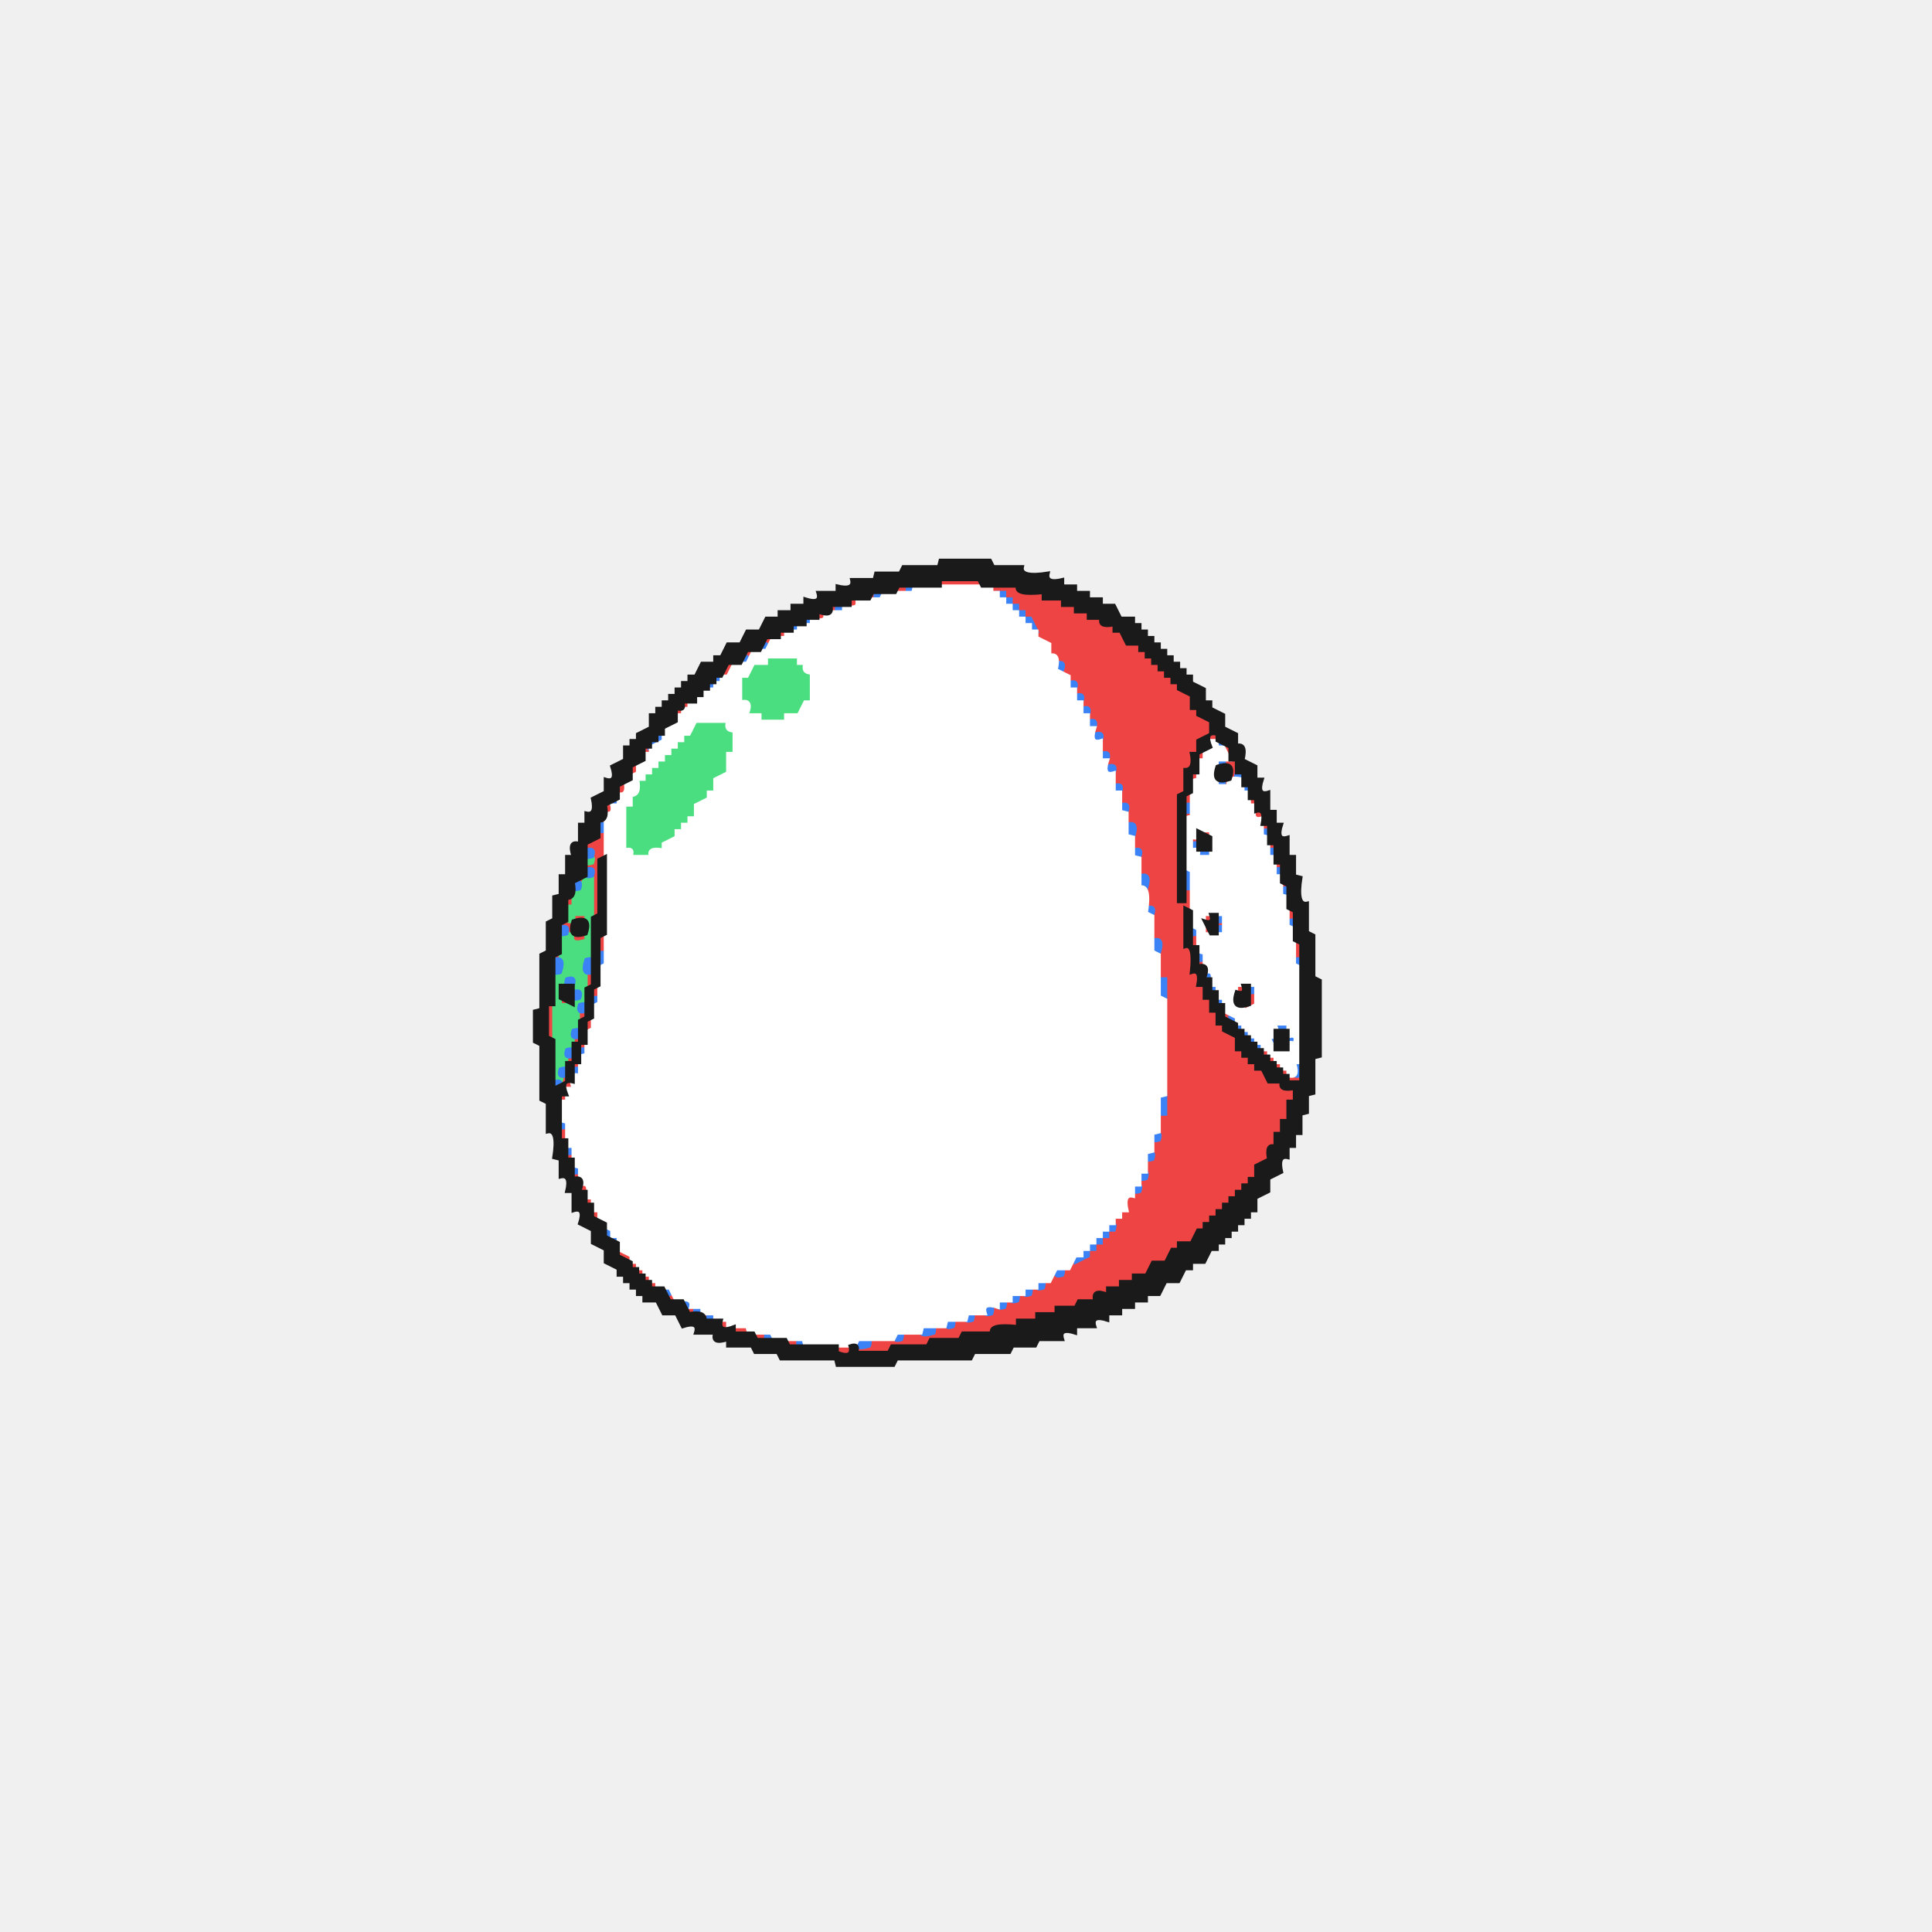
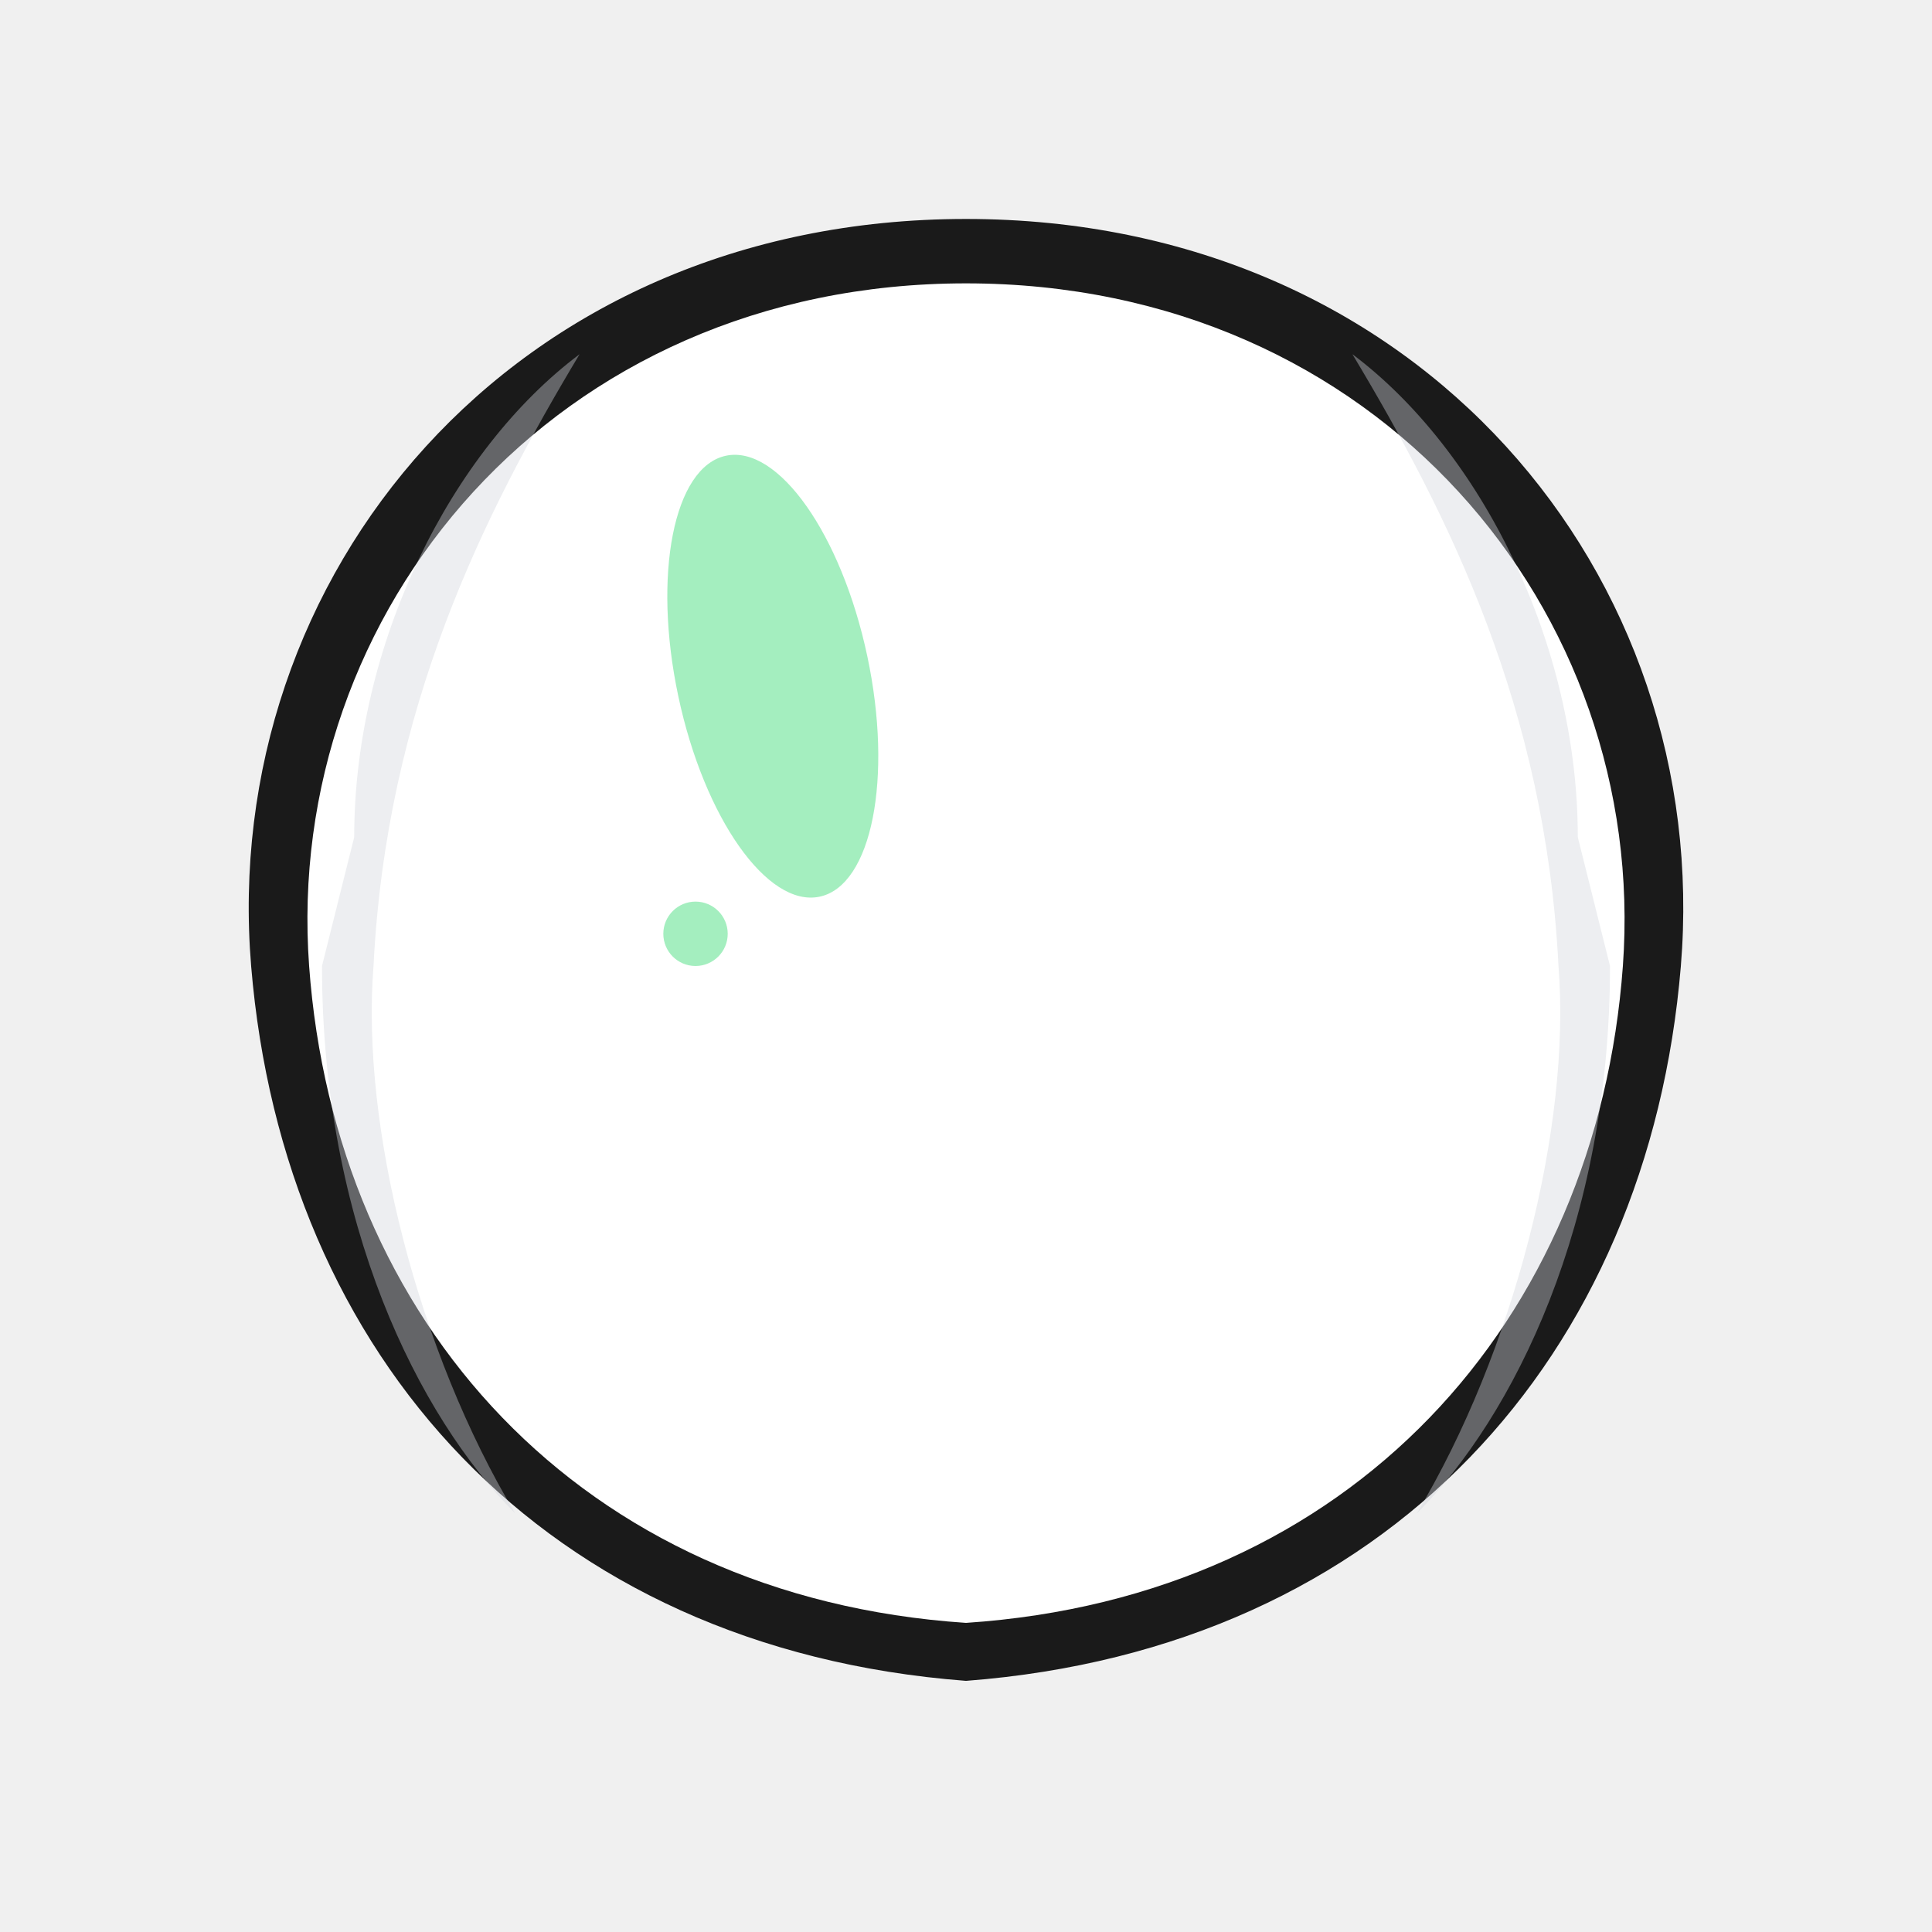
- <svg xmlns="http://www.w3.org/2000/svg" width="300" height="300" viewBox="0 0 600 600" version="1.1" desc="Created with imagetracer.js version 1.2.6">
-   <path fill="#ef4444" stroke="#ef4444" stroke-width="1" opacity="1" d="M 292 180 L 303.5 180 L 304 182 L 292.5 182 L 292 180 Z " />
-   <path fill="#ef4444" stroke="#ef4444" stroke-width="1" opacity="1" d="M 278 182 Q 283.2 180.3 282 184 Q 276.8 185.7 278 182 Z " />
-   <path fill="#ef4444" stroke="#ef4444" stroke-width="1" opacity="1" d="M 308 182 L 315.5 182 L 316.5 184 L 324 184 L 324 186 L 330 186 L 330 188 L 334 188 L 334 190 L 338 190 L 338 192 L 341.5 192 Q 340.7 195.3 346 194 L 346 196 L 348 196 L 350 200 L 354 200 L 354 202 L 356 202 L 356 204 L 358 204 L 358 206 L 360 206 L 360 208 L 362 208 L 362 210 L 364 210 L 364 212 L 366 212 L 366 214 L 370 216 L 370 220 L 372 220 L 372 222 L 376 224 L 376 228 Q 379 227 378 230 L 374 228 Q 375 231 372 230 L 372 234 Q 375 233 374 236 L 370 234 Q 371.3 239.3 368 238.5 L 368 246 Q 371.7 244.8 370 250 L 368 250 Q 369.7 244.8 366 246 L 366 279.5 L 368 280 Q 366.3 274.8 370 276 L 370 282 L 368 282.5 L 368 294 L 370 294 Q 368.3 288.8 372 290 Q 373.2 295.3 370 294.5 L 370 302 L 372 302 L 372 306 L 374 306 L 374 310 L 376 310 L 376 313.5 Q 379.3 312.7 378 318 L 380 318 L 380 320 L 384 322 L 384 326 L 386 326 L 386 328 L 388 328 L 388 330 L 390 330 L 390 332 L 392 332 L 394 336 L 397.5 336 Q 396.7 339.2 402 338 L 402 342 L 400 342 L 400 348 L 398 348 L 398 352 L 396 352 L 396 355.5 Q 392.8 354.7 394 360 L 390 362 L 390 366 L 388 366 L 388 368 L 386 368 L 386 370 L 384 370 L 384 372 L 382 372 L 382 374 L 380 374 L 380 376 L 378 376 L 378 378 L 376 378 L 376 380 L 374 380 L 374 382 L 372 382 L 370 386 L 366 386 L 366 388 L 364 388 L 362 392 L 358 392 L 356 396 L 352 396 L 352 398 L 348 398 L 348 400 L 344 400 L 344 402 Q 338.8 400.3 340 404 L 334.5 404 L 334 406 L 328 406 L 328 408 L 322 408 L 322 410 L 316 410 L 315.5 412 Q 306.7 410.6 307.5 414 L 298.5 414 L 297.5 416 L 288.5 416 L 287.5 418 L 276.5 418 L 275.5 420 L 266 420 L 266 418 Q 271.3 419.2 270.5 416 L 279.5 416 L 280.5 414 L 289.5 414 L 290 412 L 296 412 L 296 410 L 302 410 L 302 408 L 308 408 L 308 406 L 312 406 L 312 404 L 316 404 L 316 402 L 319.5 402 Q 318.7 398.8 324 400 L 326 396 L 330 396 L 332 392 L 336 392 L 336 390 L 338 390 L 338 388 L 340 388 L 340 386 L 342 386 L 342 384 L 346 382 L 346 378 L 350 376 L 350 372 L 354 370 Q 352.3 364.8 356 366 L 356 360 L 358 360 L 358 354 L 360 353.5 L 360 346.5 L 362 345.5 L 362 304 L 360 303.5 L 360 292.5 L 358 291.5 L 358 282.5 L 356 281.5 L 356 272.5 L 354 271.5 L 354 264.5 Q 350.6 265.3 352 256.5 L 350 256 L 350 250 L 348 250 L 348 244 L 346 244 L 346 238 L 344 238 Q 345.7 232.8 342 234 L 342 228 L 340 228 L 340 224 L 338 224 L 338 220 L 336 220 L 336 216.5 Q 332.7 217.3 334 212 L 330 210 L 330 206 L 326 204 L 326 200 L 322 198 L 322 194 L 320 194 L 320 192 L 318 192 L 318 190 L 316 190 L 316 188 L 314 188 L 312 184 L 308 184 L 308 182 Z " />
-   <path fill="#ef4444" stroke="#ef4444" stroke-width="1" opacity="1" d="M 270 184 Q 273 183 272 186 Q 269 187 270 184 Z " />
-   <path fill="#ef4444" stroke="#ef4444" stroke-width="1" opacity="1" d="M 264 186 Q 267 185 266 188 Q 263 189 264 186 Z " />
-   <path fill="#ef4444" stroke="#ef4444" stroke-width="1" opacity="1" d="M 258 188 Q 261 187 260 190 Q 257 191 258 188 Z " />
-   <path fill="#ef4444" stroke="#ef4444" stroke-width="1" opacity="1" d="M 254 190 Q 257 189 256 192 Q 253 193 254 190 Z " />
-   <path fill="#ef4444" stroke="#ef4444" stroke-width="1" opacity="1" d="M 242 196 Q 245 195 244 198 Q 241 199 242 196 Z " />
-   <path fill="#ef4444" stroke="#ef4444" stroke-width="1" opacity="1" d="M 238 198 Q 241 197 240 200 Q 237 201 238 198 Z " />
-   <path fill="#ef4444" stroke="#ef4444" stroke-width="1" opacity="1" d="M 232 202 Q 235 201 234 204 Q 231 205 232 202 Z " />
-   <path fill="#ef4444" stroke="#ef4444" stroke-width="1" opacity="1" d="M 226 206 Q 229 205 228 208 L 224 210 L 226 206 Z " />
-   <path fill="#ef4444" stroke="#ef4444" stroke-width="1" opacity="1" d="M 212 218 Q 215 217 214 220 L 210 222 L 212 218 Z " />
-   <path fill="#ef4444" stroke="#ef4444" stroke-width="1" opacity="1" d="M 200 232 Q 203 231 202 234 Q 199 235 200 232 Z " />
-   <path fill="#ef4444" stroke="#ef4444" stroke-width="1" opacity="1" d="M 380 232 Q 383 231 382 234 Q 379 235 380 232 Z " />
-   <path fill="#ef4444" stroke="#ef4444" stroke-width="1" opacity="1" d="M 380 236 L 384 236 L 384 242 L 380 244 Q 379 241 382 242 L 382 238 Q 379 239 380 236 Z " />
-   <path fill="#ef4444" stroke="#ef4444" stroke-width="1" opacity="1" d="M 196 238 Q 199 237 198 240 Q 195 241 196 238 Z " />
-   <path fill="#ef4444" stroke="#ef4444" stroke-width="1" opacity="1" d="M 370 240 Q 373 239 372 242 Q 369 243 370 240 Z " />
-   <path fill="#ef4444" stroke="#ef4444" stroke-width="1" opacity="1" d="M 192 244 Q 195 243 194 246 Q 191 247 192 244 Z " />
-   <path fill="#ef4444" stroke="#ef4444" stroke-width="1" opacity="1" d="M 388 248 Q 391 247 390 250 Q 387 251 388 248 Z " />
-   <path fill="#ef4444" stroke="#ef4444" stroke-width="1" opacity="1" d="M 188 250 Q 191 249 190 252 Q 187 253 188 250 Z " />
-   <path fill="#ef4444" stroke="#ef4444" stroke-width="1" opacity="1" d="M 368 252 Q 371 251 370 254 Q 367 255 368 252 Z " />
-   <path fill="#ef4444" stroke="#ef4444" stroke-width="1" opacity="1" d="M 390 252 Q 393 251 392 254 Q 389 255 390 252 Z " />
-   <path fill="#ef4444" stroke="#ef4444" stroke-width="1" opacity="1" d="M 186 254 Q 189 253 188 256 Q 185 257 186 254 Z " />
-   <path fill="#ef4444" stroke="#ef4444" stroke-width="1" opacity="1" d="M 392 256 Q 395 255 394 258 Q 391 259 392 256 Z " />
-   <path fill="#ef4444" stroke="#ef4444" stroke-width="1" opacity="1" d="M 186 258 L 188 258.5 L 188 266 L 186 266.5 L 186 283.5 L 184 284 L 184 270.5 Q 181.3 271.1 182 268 Q 185.7 269.2 184 264 Q 181 265 182 262 L 184 262 L 186 258 Z " />
-   <path fill="#ef4444" stroke="#ef4444" stroke-width="1" opacity="1" d="M 374 258 Q 377 257 376 260 Q 373 261 374 258 Z " />
-   <path fill="#ef4444" stroke="#ef4444" stroke-width="1" opacity="1" d="M 370 260 Q 373 259 372 262 Q 369 263 370 260 Z " />
-   <path fill="#ef4444" stroke="#ef4444" stroke-width="1" opacity="1" d="M 394 262 Q 397 261 396 264 Q 393 265 394 262 Z " />
-   <path fill="#ef4444" stroke="#ef4444" stroke-width="1" opacity="1" d="M 396 268 Q 399 267 398 270 Q 395 271 396 268 Z " />
-   <path fill="#ef4444" stroke="#ef4444" stroke-width="1" opacity="1" d="M 180 272 Q 183 271 182 274 Q 179 275 180 272 Z " />
-   <path fill="#ef4444" stroke="#ef4444" stroke-width="1" opacity="1" d="M 398 274 Q 401 273 400 276 Q 397 277 398 274 Z " />
-   <path fill="#ef4444" stroke="#ef4444" stroke-width="1" opacity="1" d="M 176 278 Q 179.7 276.8 178 282 Q 174.3 283.2 176 278 Z " />
-   <path fill="#ef4444" stroke="#ef4444" stroke-width="1" opacity="1" d="M 400 282 Q 403.7 280.8 402 286 Q 398.3 287.2 400 282 Z " />
-   <path fill="#ef4444" stroke="#ef4444" stroke-width="1" opacity="1" d="M 178 284 Q 183.2 282.3 182 286 Q 176 284 178 290 Q 183.2 288.3 182 292 L 178 292 L 178 290 L 176 290 L 174 286 Q 179.2 287.7 178 284 Z " />
-   <path fill="#ef4444" stroke="#ef4444" stroke-width="1" opacity="1" d="M 374 284 Q 377 283 376 286 Q 373 287 374 284 Z " />
-   <path fill="#ef4444" stroke="#ef4444" stroke-width="1" opacity="1" d="M 378 286 Q 381 285 380 288 Q 377 289 378 286 Z " />
-   <path fill="#ef4444" stroke="#ef4444" stroke-width="1" opacity="1" d="M 374 288 Q 377 287 376 290 Q 373 291 374 288 Z " />
-   <path fill="#ef4444" stroke="#ef4444" stroke-width="1" opacity="1" d="M 186 290 L 188 290 L 188 296 L 186 296 L 186 290 Z " />
-   <path fill="#ef4444" stroke="#ef4444" stroke-width="1" opacity="1" d="M 402 292 L 404 292 L 404 298 L 402 298 L 402 292 Z " />
-   <path fill="#ef4444" stroke="#ef4444" stroke-width="1" opacity="1" d="M 172 296 Q 175 295 174 298 Q 171 299 172 296 Z " />
-   <path fill="#ef4444" stroke="#ef4444" stroke-width="1" opacity="1" d="M 372 298 Q 375 297 374 300 Q 371 301 372 298 Z " />
-   <path fill="#ef4444" stroke="#ef4444" stroke-width="1" opacity="1" d="M 182 302 L 184 302 L 184 305.5 Q 187.3 304.7 186 310 L 184 310 L 184 306.5 Q 180.8 307.3 182 302 Z " />
-   <path fill="#ef4444" stroke="#ef4444" stroke-width="1" opacity="1" d="M 384 306 Q 387 305 386 308 Q 383 309 384 306 Z " />
-   <path fill="#ef4444" stroke="#ef4444" stroke-width="1" opacity="1" d="M 388 308 Q 391.7 306.8 390 312 L 386 314 Q 385 311 388 312 L 388 308 Z " />
-   <path fill="#ef4444" stroke="#ef4444" stroke-width="1" opacity="1" d="M 174 310 Q 177 309 176 312 Q 173 313 174 310 Z " />
-   <path fill="#ef4444" stroke="#ef4444" stroke-width="1" opacity="1" d="M 170 312 L 172 312.5 L 172 322 L 170 321.5 L 170 312 Z " />
-   <path fill="#ef4444" stroke="#ef4444" stroke-width="1" opacity="1" d="M 180 314 L 184 316 L 184 320 L 182 320 L 182 316 Q 179 317 180 314 Z " />
-   <path fill="#ef4444" stroke="#ef4444" stroke-width="1" opacity="1" d="M 380 314 Q 383 313 382 316 Q 379 317 380 314 Z " />
-   <path fill="#ef4444" stroke="#ef4444" stroke-width="1" opacity="1" d="M 178 322 L 180 322 L 182 326 L 180 326 L 178 322 Z " />
-   <path fill="#ef4444" stroke="#ef4444" stroke-width="1" opacity="1" d="M 392 326 L 394 326 L 394 328 L 396 328 L 396 330 L 398 330 L 400 334 L 404 334 L 404 336 L 400 336 L 400 334 L 398 334 L 398 332 L 396 332 L 396 330 L 394 330 L 392 326 Z " />
-   <path fill="#ef4444" stroke="#ef4444" stroke-width="1" opacity="1" d="M 176 328 L 178 328 L 180 332 L 178 332 L 176 328 Z " />
-   <path fill="#ef4444" stroke="#ef4444" stroke-width="1" opacity="1" d="M 174 334 L 176 334 L 178 338 L 176 338 L 174 334 Z " />
-   <path fill="#ef4444" stroke="#ef4444" stroke-width="1" opacity="1" d="M 174 340 Q 177 339 176 342 Q 173 343 174 340 Z " />
-   <path fill="#ef4444" stroke="#ef4444" stroke-width="1" opacity="1" d="M 174 350 Q 177.7 348.8 176 354 Q 172.3 355.2 174 350 Z " />
-   <path fill="#ef4444" stroke="#ef4444" stroke-width="1" opacity="1" d="M 176 358 Q 179 357 178 360 Q 175 361 176 358 Z " />
-   <path fill="#ef4444" stroke="#ef4444" stroke-width="1" opacity="1" d="M 178 364 Q 181 363 180 366 Q 177 367 178 364 Z " />
-   <path fill="#ef4444" stroke="#ef4444" stroke-width="1" opacity="1" d="M 180 368 Q 183 367 182 370 Q 179 371 180 368 Z " />
-   <path fill="#ef4444" stroke="#ef4444" stroke-width="1" opacity="1" d="M 182 372 Q 185 371 184 374 Q 181 375 182 372 Z " />
-   <path fill="#ef4444" stroke="#ef4444" stroke-width="1" opacity="1" d="M 184 376 Q 187 375 186 378 Q 183 379 184 376 Z " />
-   <path fill="#ef4444" stroke="#ef4444" stroke-width="1" opacity="1" d="M 192 388 L 194 388 L 194 390 L 196 390 L 196 392 L 198 392 L 198 394 L 200 394 L 200 396 L 202 396 L 204 400 L 202 400 L 202 398 L 200 398 L 200 396 L 198 396 L 198 394 L 196 394 L 196 392 L 194 392 L 192 388 Z " />
-   <path fill="#ef4444" stroke="#ef4444" stroke-width="1" opacity="1" d="M 208 402 Q 211 401 210 404 Q 207 405 208 402 Z " />
-   <path fill="#ef4444" stroke="#ef4444" stroke-width="1" opacity="1" d="M 214 406 Q 217 405 216 408 Q 213 409 214 406 Z " />
-   <path fill="#ef4444" stroke="#ef4444" stroke-width="1" opacity="1" d="M 218 408 Q 221 407 220 410 Q 217 411 218 408 Z " />
-   <path fill="#ef4444" stroke="#ef4444" stroke-width="1" opacity="1" d="M 224 410 Q 227 409 226 412 Q 223 413 224 410 Z " />
-   <path fill="#ef4444" stroke="#ef4444" stroke-width="1" opacity="1" d="M 228 412 Q 233.2 410.3 232 414 Q 226.8 415.7 228 412 Z " />
-   <path fill="#ef4444" stroke="#ef4444" stroke-width="1" opacity="1" d="M 234 414 Q 239.2 412.3 238 416 Q 232.8 417.7 234 414 Z " />
-   <path fill="#ef4444" stroke="#ef4444" stroke-width="1" opacity="1" d="M 244 416 Q 249.2 414.3 248 418 Q 242.8 419.7 244 416 Z " />
-   <path fill="#ef4444" stroke="#ef4444" stroke-width="1" opacity="1" d="M 260 418 Q 265.2 416.3 264 420 Q 258.8 421.7 260 418 Z " />
-   <path fill="#4ade80" stroke="#4ade80" stroke-width="1" opacity="1" d="M 238 204 L 248 204 L 248 206 L 250 206 Q 249.3 209.1 252 208.5 L 252 218 L 250 218 L 248 222 L 244 222 L 244 224 L 236 224 L 236 222 L 232 222 Q 233.7 216.8 230 218 L 230 210 L 232 210 L 234 206 L 238 206 L 238 204 Z " />
-   <path fill="#4ade80" stroke="#4ade80" stroke-width="1" opacity="1" d="M 216 224 L 226 224 Q 225.3 227.1 228 226.5 L 228 234 L 226 234 L 226 240 L 222 242 L 222 246 L 220 246 L 220 248 L 216 250 L 216 254 L 214 254 L 214 256 L 212 256 L 212 258 L 210 258 L 210 260 L 206 262 L 206 264 Q 200.7 262.8 201.5 266 L 196 266 Q 196.8 262.9 194 263.5 L 194 250 L 196 250 L 196 246.5 Q 199.3 247.3 198 242 L 200 242 L 200 240 L 202 240 L 202 238 L 204 238 L 204 236 L 206 236 L 206 234 L 208 234 L 208 232 L 210 232 L 210 230 L 212 230 L 212 228 L 214 228 L 216 224 Z " />
-   <path fill="#4ade80" stroke="#4ade80" stroke-width="1" opacity="1" d="M 182 266 Q 185 265 184 268 Q 181 269 182 266 Z " />
-   <path fill="#4ade80" stroke="#4ade80" stroke-width="1" opacity="1" d="M 182 272 L 184 272.5 L 184 298 L 182 298.5 L 182 311.5 Q 178.6 310.7 180 319.5 L 178 320 L 178 326 L 176 326 L 176 332 L 174 332 Q 175.7 337.2 172 336 L 172 302.5 L 174 301.5 L 174 290 L 178 290 Q 176.8 293.7 182 292 L 182 284 L 178 284 Q 179 287 176 286 Q 174.8 280.7 178 281.5 L 178 276 L 180 276 L 182 272 Z M 176 304 Q 177 307 174 307 L 174 312 L 178 312 Q 177 309 180 310 Q 181 307 178 308 L 178 304 L 176 304 Z " />
-   <path fill="#3b82f6" stroke="#3b82f6" stroke-width="1" opacity="1" d="M 282 182 Q 285 181 284 184 Q 281 185 282 182 Z " />
-   <path fill="#3b82f6" stroke="#3b82f6" stroke-width="1" opacity="1" d="M 272 184 Q 275 183 274 186 Q 271 187 272 184 Z " />
-   <path fill="#3b82f6" stroke="#3b82f6" stroke-width="1" opacity="1" d="M 310 184 L 312 184 L 312 186 L 314 186 L 314 188 L 316 188 L 316 190 L 318 190 L 318 192 L 320 192 L 322 196 L 320 196 L 320 194 L 318 194 L 318 192 L 316 192 L 316 190 L 314 190 L 314 188 L 312 188 L 310 184 Z " />
-   <path fill="#3b82f6" stroke="#3b82f6" stroke-width="1" opacity="1" d="M 260 188 Q 263 187 262 190 Q 259 191 260 188 Z " />
-   <path fill="#3b82f6" stroke="#3b82f6" stroke-width="1" opacity="1" d="M 250 192 Q 253 191 252 194 Q 249 195 250 192 Z " />
-   <path fill="#3b82f6" stroke="#3b82f6" stroke-width="1" opacity="1" d="M 246 194 Q 249 193 248 196 Q 245 197 246 194 Z " />
-   <path fill="#3b82f6" stroke="#3b82f6" stroke-width="1" opacity="1" d="M 236 200 Q 239 199 238 202 Q 235 203 236 200 Z " />
-   <path fill="#3b82f6" stroke="#3b82f6" stroke-width="1" opacity="1" d="M 230 204 Q 233 203 232 206 Q 229 207 230 204 Z " />
-   <path fill="#3b82f6" stroke="#3b82f6" stroke-width="1" opacity="1" d="M 328 206 Q 331 205 330 208 Q 327 209 328 206 Z " />
-   <path fill="#3b82f6" stroke="#3b82f6" stroke-width="1" opacity="1" d="M 222 210 Q 225 209 224 212 L 220 214 L 222 210 Z " />
-   <path fill="#3b82f6" stroke="#3b82f6" stroke-width="1" opacity="1" d="M 332 212 Q 335 211 334 214 Q 331 215 332 212 Z " />
-   <path fill="#3b82f6" stroke="#3b82f6" stroke-width="1" opacity="1" d="M 334 216 Q 337 215 336 218 Q 333 219 334 216 Z " />
-   <path fill="#3b82f6" stroke="#3b82f6" stroke-width="1" opacity="1" d="M 336 220 Q 339 219 338 222 Q 335 223 336 220 Z " />
-   <path fill="#3b82f6" stroke="#3b82f6" stroke-width="1" opacity="1" d="M 338 224 Q 341 223 340 226 Q 337 227 338 224 Z " />
-   <path fill="#3b82f6" stroke="#3b82f6" stroke-width="1" opacity="1" d="M 204 228 Q 207 227 206 230 L 202 232 L 204 228 Z " />
-   <path fill="#3b82f6" stroke="#3b82f6" stroke-width="1" opacity="1" d="M 340 228 Q 343 227 342 230 Q 339 231 340 228 Z " />
-   <path fill="#3b82f6" stroke="#3b82f6" stroke-width="1" opacity="1" d="M 378 230 Q 381 229 380 232 Q 377 233 378 230 Z " />
-   <path fill="#3b82f6" stroke="#3b82f6" stroke-width="1" opacity="1" d="M 342 234 Q 345 233 344 236 Q 341 237 342 234 Z " />
-   <path fill="#3b82f6" stroke="#3b82f6" stroke-width="1" opacity="1" d="M 378 236 Q 381 235 380 238 Q 377 239 378 236 Z " />
-   <path fill="#3b82f6" stroke="#3b82f6" stroke-width="1" opacity="1" d="M 344 238 Q 347 237 346 240 Q 343 241 344 238 Z " />
-   <path fill="#3b82f6" stroke="#3b82f6" stroke-width="1" opacity="1" d="M 384 240 Q 387 239 386 242 Q 383 243 384 240 Z " />
-   <path fill="#3b82f6" stroke="#3b82f6" stroke-width="1" opacity="1" d="M 378 242 Q 381 241 380 244 Q 377 245 378 242 Z " />
-   <path fill="#3b82f6" stroke="#3b82f6" stroke-width="1" opacity="1" d="M 346 244 Q 349 243 348 246 Q 345 247 346 244 Z " />
-   <path fill="#3b82f6" stroke="#3b82f6" stroke-width="1" opacity="1" d="M 386 244 Q 389 243 388 246 Q 385 247 386 244 Z " />
-   <path fill="#3b82f6" stroke="#3b82f6" stroke-width="1" opacity="1" d="M 190 248 Q 193 247 192 250 Q 189 251 190 248 Z " />
-   <path fill="#3b82f6" stroke="#3b82f6" stroke-width="1" opacity="1" d="M 348 250 Q 351 249 350 252 Q 347 253 348 250 Z " />
-   <path fill="#3b82f6" stroke="#3b82f6" stroke-width="1" opacity="1" d="M 368 250 Q 371 249 370 252 Q 367 253 368 250 Z " />
-   <path fill="#3b82f6" stroke="#3b82f6" stroke-width="1" opacity="1" d="M 186 256 Q 189 255 188 258 Q 185 259 186 256 Z " />
-   <path fill="#3b82f6" stroke="#3b82f6" stroke-width="1" opacity="1" d="M 350 256 Q 353.7 254.8 352 260 Q 348.3 261.2 350 256 Z " />
-   <path fill="#3b82f6" stroke="#3b82f6" stroke-width="1" opacity="1" d="M 392 258 Q 395 257 394 260 Q 391 261 392 258 Z " />
-   <path fill="#3b82f6" stroke="#3b82f6" stroke-width="1" opacity="1" d="M 370 262 Q 373 261 372 264 L 376 264 L 376 266 L 372 266 L 370 262 Z " />
-   <path fill="#3b82f6" stroke="#3b82f6" stroke-width="1" opacity="1" d="M 182 264 Q 185 263 184 266 Q 181 267 182 264 Z " />
-   <path fill="#3b82f6" stroke="#3b82f6" stroke-width="1" opacity="1" d="M 352 264 Q 355 263 354 266 Q 351 267 352 264 Z " />
-   <path fill="#3b82f6" stroke="#3b82f6" stroke-width="1" opacity="1" d="M 394 264 Q 397 263 396 266 Q 393 267 394 264 Z " />
-   <path fill="#3b82f6" stroke="#3b82f6" stroke-width="1" opacity="1" d="M 182 270 Q 185 269 184 272 Q 181 273 182 270 Z " />
-   <path fill="#3b82f6" stroke="#3b82f6" stroke-width="1" opacity="1" d="M 368 270 L 370 270 L 370 276 L 368 276 L 368 270 Z " />
-   <path fill="#3b82f6" stroke="#3b82f6" stroke-width="1" opacity="1" d="M 396 270 Q 399 269 398 272 Q 395 273 396 270 Z " />
-   <path fill="#3b82f6" stroke="#3b82f6" stroke-width="1" opacity="1" d="M 354 272 Q 357.7 270.8 356 276 Q 352.3 277.2 354 272 Z " />
-   <path fill="#3b82f6" stroke="#3b82f6" stroke-width="1" opacity="1" d="M 178 274 Q 181 273 180 276 Q 177 277 178 274 Z " />
-   <path fill="#3b82f6" stroke="#3b82f6" stroke-width="1" opacity="1" d="M 398 276 Q 401 275 400 278 Q 397 279 398 276 Z " />
-   <path fill="#3b82f6" stroke="#3b82f6" stroke-width="1" opacity="1" d="M 356 282 Q 359 281 358 284 Q 355 285 356 282 Z " />
-   <path fill="#3b82f6" stroke="#3b82f6" stroke-width="1" opacity="1" d="M 378 284 Q 381 283 380 286 Q 377 287 378 284 Z " />
-   <path fill="#3b82f6" stroke="#3b82f6" stroke-width="1" opacity="1" d="M 400 286 Q 403 285 402 288 Q 399 289 400 286 Z " />
-   <path fill="#3b82f6" stroke="#3b82f6" stroke-width="1" opacity="1" d="M 174 288 Q 177 287 176 290 Q 173 291 174 288 Z " />
-   <path fill="#3b82f6" stroke="#3b82f6" stroke-width="1" opacity="1" d="M 370 288 Q 373 287 372 290 Q 369 291 370 288 Z " />
-   <path fill="#3b82f6" stroke="#3b82f6" stroke-width="1" opacity="1" d="M 378 288 Q 381 287 380 290 Q 377 291 378 288 Z " />
-   <path fill="#3b82f6" stroke="#3b82f6" stroke-width="1" opacity="1" d="M 358 292 Q 361.7 290.8 360 296 Q 356.3 297.2 358 292 Z " />
-   <path fill="#3b82f6" stroke="#3b82f6" stroke-width="1" opacity="1" d="M 186 296 Q 189.7 294.8 188 300 Q 184.3 301.2 186 296 Z " />
-   <path fill="#3b82f6" stroke="#3b82f6" stroke-width="1" opacity="1" d="M 372 296 Q 375 295 374 298 Q 371 299 372 296 Z " />
-   <path fill="#3b82f6" stroke="#3b82f6" stroke-width="1" opacity="1" d="M 172 298 Q 175.7 296.8 174 302 Q 170.3 303.2 172 298 Z " />
-   <path fill="#3b82f6" stroke="#3b82f6" stroke-width="1" opacity="1" d="M 182 298 Q 185.7 296.8 184 302 Q 180.3 303.2 182 298 Z " />
-   <path fill="#3b82f6" stroke="#3b82f6" stroke-width="1" opacity="1" d="M 402 298 Q 405 297 404 300 Q 401 301 402 298 Z " />
-   <path fill="#3b82f6" stroke="#3b82f6" stroke-width="1" opacity="1" d="M 374 302 Q 377 301 376 304 Q 373 305 374 302 Z " />
-   <path fill="#3b82f6" stroke="#3b82f6" stroke-width="1" opacity="1" d="M 176 304 Q 179 303 178 306 Q 175 307 176 304 Z " />
-   <path fill="#3b82f6" stroke="#3b82f6" stroke-width="1" opacity="1" d="M 360 304 L 362 304 L 362 310 L 360 310 L 360 304 Z " />
-   <path fill="#3b82f6" stroke="#3b82f6" stroke-width="1" opacity="1" d="M 376 306 Q 379 305 378 308 Q 375 309 376 306 Z " />
-   <path fill="#3b82f6" stroke="#3b82f6" stroke-width="1" opacity="1" d="M 388 306 Q 391 305 390 308 Q 387 309 388 306 Z " />
-   <path fill="#3b82f6" stroke="#3b82f6" stroke-width="1" opacity="1" d="M 178 308 Q 181 307 180 310 Q 177 311 178 308 Z " />
-   <path fill="#3b82f6" stroke="#3b82f6" stroke-width="1" opacity="1" d="M 184 310 Q 187 309 186 312 Q 183 313 184 310 Z " />
-   <path fill="#3b82f6" stroke="#3b82f6" stroke-width="1" opacity="1" d="M 378 310 Q 381 309 380 312 Q 377 313 378 310 Z " />
-   <path fill="#3b82f6" stroke="#3b82f6" stroke-width="1" opacity="1" d="M 180 312 Q 183 311 182 314 Q 179 315 180 312 Z " />
-   <path fill="#3b82f6" stroke="#3b82f6" stroke-width="1" opacity="1" d="M 382 316 L 384 316 L 384 318 L 386 318 L 386 320 L 388 320 L 388 322 L 390 322 L 392 326 L 390 326 L 390 324 L 388 324 L 388 322 L 386 322 L 386 320 L 384 320 L 382 316 Z " />
-   <path fill="#3b82f6" stroke="#3b82f6" stroke-width="1" opacity="1" d="M 396 318 Q 401.2 316.3 400 320 Q 394.8 321.7 396 318 Z " />
-   <path fill="#3b82f6" stroke="#3b82f6" stroke-width="1" opacity="1" d="M 178 320 Q 181 319 180 322 Q 177 323 178 320 Z " />
-   <path fill="#3b82f6" stroke="#3b82f6" stroke-width="1" opacity="1" d="M 394 322 Q 397 321 396 324 Q 393 325 394 322 Z " />
-   <path fill="#3b82f6" stroke="#3b82f6" stroke-width="1" opacity="1" d="M 400 322 Q 403 321 402 324 Q 399 325 400 322 Z " />
-   <path fill="#3b82f6" stroke="#3b82f6" stroke-width="1" opacity="1" d="M 176 326 Q 179 325 178 328 Q 175 329 176 326 Z " />
-   <path fill="#3b82f6" stroke="#3b82f6" stroke-width="1" opacity="1" d="M 180 326 Q 183 325 182 328 Q 179 329 180 326 Z " />
-   <path fill="#3b82f6" stroke="#3b82f6" stroke-width="1" opacity="1" d="M 402 330 Q 405.7 328.8 404 334 Q 400.3 335.2 402 330 Z " />
-   <path fill="#3b82f6" stroke="#3b82f6" stroke-width="1" opacity="1" d="M 174 332 Q 177 331 176 334 Q 173 335 174 332 Z " />
-   <path fill="#3b82f6" stroke="#3b82f6" stroke-width="1" opacity="1" d="M 178 332 Q 181 331 180 334 Q 177 335 178 332 Z " />
-   <path fill="#3b82f6" stroke="#3b82f6" stroke-width="1" opacity="1" d="M 172 336 Q 175 335 174 338 Q 171 339 172 336 Z " />
-   <path fill="#3b82f6" stroke="#3b82f6" stroke-width="1" opacity="1" d="M 360 340 L 362 340 L 362 346 L 360 346 L 360 340 Z " />
-   <path fill="#3b82f6" stroke="#3b82f6" stroke-width="1" opacity="1" d="M 174 348 Q 177 347 176 350 Q 173 351 174 348 Z " />
-   <path fill="#3b82f6" stroke="#3b82f6" stroke-width="1" opacity="1" d="M 358 352 Q 361 351 360 354 Q 357 355 358 352 Z " />
-   <path fill="#3b82f6" stroke="#3b82f6" stroke-width="1" opacity="1" d="M 176 356 Q 179 355 178 358 Q 175 359 176 356 Z " />
-   <path fill="#3b82f6" stroke="#3b82f6" stroke-width="1" opacity="1" d="M 356 358 Q 359 357 358 360 Q 355 361 356 358 Z " />
-   <path fill="#3b82f6" stroke="#3b82f6" stroke-width="1" opacity="1" d="M 178 362 Q 181 361 180 364 Q 177 365 178 362 Z " />
-   <path fill="#3b82f6" stroke="#3b82f6" stroke-width="1" opacity="1" d="M 354 364 Q 357 363 356 366 Q 353 367 354 364 Z " />
-   <path fill="#3b82f6" stroke="#3b82f6" stroke-width="1" opacity="1" d="M 352 368 Q 355 367 354 370 Q 351 371 352 368 Z " />
-   <path fill="#3b82f6" stroke="#3b82f6" stroke-width="1" opacity="1" d="M 344 380 Q 347 379 346 382 L 344 382 L 344 384 L 342 384 L 342 386 L 340 386 L 340 388 L 338 388 L 338 390 L 334 392 L 334 390 L 336 390 L 336 388 L 338 388 L 338 386 L 340 386 L 340 384 L 342 384 L 344 380 Z " />
-   <path fill="#3b82f6" stroke="#3b82f6" stroke-width="1" opacity="1" d="M 188 382 L 190 382 L 192 386 L 190 386 L 188 382 Z " />
-   <path fill="#3b82f6" stroke="#3b82f6" stroke-width="1" opacity="1" d="M 328 394 Q 331 393 330 396 Q 327 397 328 394 Z " />
-   <path fill="#3b82f6" stroke="#3b82f6" stroke-width="1" opacity="1" d="M 322 398 Q 325 397 324 400 Q 321 401 322 398 Z " />
-   <path fill="#3b82f6" stroke="#3b82f6" stroke-width="1" opacity="1" d="M 206 400 Q 209 399 208 402 Q 205 403 206 400 Z " />
-   <path fill="#3b82f6" stroke="#3b82f6" stroke-width="1" opacity="1" d="M 318 400 Q 321 399 320 402 Q 317 403 318 400 Z " />
-   <path fill="#3b82f6" stroke="#3b82f6" stroke-width="1" opacity="1" d="M 314 402 Q 317 401 316 404 Q 313 405 314 402 Z " />
-   <path fill="#3b82f6" stroke="#3b82f6" stroke-width="1" opacity="1" d="M 212 404 Q 215 403 214 406 Q 211 407 212 404 Z " />
-   <path fill="#3b82f6" stroke="#3b82f6" stroke-width="1" opacity="1" d="M 310 404 Q 313 403 312 406 Q 309 407 310 404 Z " />
-   <path fill="#3b82f6" stroke="#3b82f6" stroke-width="1" opacity="1" d="M 216 406 Q 219 405 218 408 Q 215 409 216 406 Z " />
-   <path fill="#3b82f6" stroke="#3b82f6" stroke-width="1" opacity="1" d="M 306 406 Q 309 405 308 408 Q 305 409 306 406 Z " />
-   <path fill="#3b82f6" stroke="#3b82f6" stroke-width="1" opacity="1" d="M 220 408 Q 223 407 222 410 Q 219 411 220 408 Z " />
-   <path fill="#3b82f6" stroke="#3b82f6" stroke-width="1" opacity="1" d="M 300 408 Q 303 407 302 410 Q 299 411 300 408 Z " />
-   <path fill="#3b82f6" stroke="#3b82f6" stroke-width="1" opacity="1" d="M 294 410 Q 297 409 296 412 Q 293 413 294 410 Z " />
-   <path fill="#3b82f6" stroke="#3b82f6" stroke-width="1" opacity="1" d="M 286 412 Q 291.2 410.3 290 414 Q 284.8 415.7 286 412 Z " />
-   <path fill="#3b82f6" stroke="#3b82f6" stroke-width="1" opacity="1" d="M 238 414 Q 241 413 240 416 Q 237 417 238 414 Z " />
-   <path fill="#3b82f6" stroke="#3b82f6" stroke-width="1" opacity="1" d="M 278 414 Q 281 413 280 416 Q 277 417 278 414 Z " />
-   <path fill="#3b82f6" stroke="#3b82f6" stroke-width="1" opacity="1" d="M 248 416 Q 251 415 250 418 Q 247 419 248 416 Z " />
-   <path fill="#3b82f6" stroke="#3b82f6" stroke-width="1" opacity="1" d="M 266 416 Q 271.2 414.3 270 418 Q 264.8 419.7 266 416 Z " />
-   <path fill="#ffffff" stroke="#ffffff" stroke-width="1" opacity="1" d="M 284 182 L 308 182 L 308 184 L 310 184 L 310 186 L 312 186 L 312 188 L 314 188 L 314 190 L 316 190 L 316 192 L 318 192 L 318 194 L 320 194 L 320 196 L 322 196 L 322 198 L 326 200 L 326 203.5 Q 329.3 202.7 328 208 L 332 210 L 332 214 L 334 214 L 334 218 L 336 218 L 336 222 L 338 222 L 338 226 L 340 226 Q 338.3 231.2 342 230 L 342 236 L 344 236 Q 342.3 241.2 346 240 L 346 246 L 348 246 L 348 252 L 350 252.5 L 350 259.5 L 352 260 L 352 266 L 354 266.5 L 354 275.5 Q 357.4 274.7 356 283.5 L 358 284.5 L 358 295.5 L 360 296.5 L 360 309.5 L 362 310.5 L 362 340 L 360 340.5 L 360 351.5 L 358 352 L 358 357.5 L 356 358 L 356 364 L 354 364 L 354 368 L 352 368 L 352 371.5 Q 348.8 370.7 350 376 L 348 376 L 348 378 L 346 378 L 346 380 L 344 380 L 344 382 L 342 382 L 342 384 L 340 384 L 340 386 L 338 386 L 338 388 L 336 388 L 336 390 L 334 390 L 332 394 L 328 394 L 326 398 L 322 398 L 322 400 L 318 400 L 318 402 L 314 402 L 314 404 L 310 404 L 310 406 Q 304.8 404.3 306 408 L 300.5 408 L 300 410 L 294 410 L 293.5 412 L 286.5 412 L 286 414 L 278.5 414 L 277.5 416 L 266.5 416 L 265.5 418 L 250 418 L 249.5 416 L 240.5 416 L 239.5 414 L 232.5 414 L 232 412 L 226 412 L 226 410 L 222 410 L 222 408 L 218 408 L 218 406 L 214.5 406 Q 215.3 402.7 210 404 L 208 400 L 204 400 L 204 398 L 202 398 L 202 396 L 200 396 L 200 394 L 198 394 L 198 392 L 196 392 L 196 390 L 192 388 L 192 384 L 190 384 L 190 382 L 186 380 L 186 376 L 184 376 L 184 372 L 182 372 Q 183.7 366.8 180 368 L 180 362.5 L 178 362 L 178 356 L 176 356 L 176 348.5 L 174 348 L 174 342 L 176 342 L 176 338 L 178 338 Q 176.3 332.8 180 334 L 180 328 L 182 327.5 L 182 320.5 L 184 319.5 L 184 312.5 L 186 311.5 L 186 300.5 L 188 299.5 L 188 252.5 Q 190.7 253.1 190 250 L 192 250 L 192 246.5 Q 195.3 247.3 194 242 L 198 240 L 198 236 L 200 236 L 200 234 L 202 234 L 202 232 L 206 230 L 206 226 L 208 226 L 208 224 L 210 224 L 210 222 L 212 222 L 212 220 L 214 220 L 214 218 L 216 218 L 218 214 L 222 214 L 222 212 L 224 212 L 224 210 L 226 210 L 228 206 L 232 206 L 234 202 L 238 202 L 240 198 L 244 198 L 244 196 L 248 196 L 248 194 L 252 194 L 252 192 Q 257.2 193.7 256 190 L 262 190 L 262 188 Q 267.2 189.7 266 186 L 273.5 186 L 274.5 184 L 283.5 184 L 284 182 Z M 238 204 L 238 206 L 234 206 L 232 210 L 230 210 L 230 218 Q 234 217 232 222 L 236 222 L 236 224 L 244 224 L 244 222 L 248 222 L 250 218 L 252 218 L 252 209 Q 249 209 250 206 L 248 206 L 248 204 L 238 204 Z M 216 224 L 214 228 L 212 228 L 212 230 L 210 230 L 210 232 L 208 232 L 208 234 L 206 234 L 206 236 L 204 236 L 204 238 L 202 238 L 202 240 L 200 240 L 200 242 L 198 242 Q 199 247 196 247 L 196 250 L 194 250 L 194 264 Q 197 263 196 266 L 202 266 Q 201 263 206 264 L 206 262 L 210 260 L 210 258 L 212 258 L 212 256 L 214 256 L 214 254 L 216 254 L 216 250 L 220 248 L 220 246 L 222 246 L 222 242 L 226 240 L 226 234 L 228 234 L 228 227 Q 225 227 226 224 L 216 224 Z " />
-   <path fill="#ffffff" stroke="#ffffff" stroke-width="1" opacity="1" d="M 376 230 L 378 230 L 378 232 L 380 232 L 382 236 L 378 236 L 378 244 L 381.5 244 Q 380.7 240.8 386 242 L 386 246 L 388 246 L 388 250 L 390 250 Q 388.3 255.2 392 254 L 392 259.5 L 394 260 L 394 266 L 396 266 L 396 272 L 398 272 L 398 278 L 400 278.5 L 400 287.5 L 402 288.5 L 402 299.5 L 404 300.5 L 404 330 L 402 330 Q 403.7 335.2 400 334 L 400 332 L 398 332 L 398 330 L 396 330 L 396 328 L 394 328 L 394 326 L 392 326 L 392 324 L 390 324 L 390 322 L 388 322 L 388 320 L 386 320 L 386 318 L 384 318 L 384 316 L 380 314 L 380 310 L 378 310 L 378 306 L 376 306 Q 377.7 300.8 374 302 L 374 296 L 372 295.5 L 372 288.5 L 370 287.5 L 370 270.5 L 368 269.5 L 368 254 L 370 253.5 L 370 242.5 L 372 242 L 372 236 L 374 236 L 374 232 Q 377 233 376 230 Z M 372 258 Q 373 261 370 260 L 370 264 Q 373 263 372 266 L 376 266 L 376 258 L 372 258 Z M 374 284 L 374 290 L 380 290 L 380 284 L 374 284 Z M 384 306 L 384 312 Q 387 311 386 314 L 390 312 L 390 306 L 384 306 Z M 396 318 Q 398 323 394 322 L 396 326 L 400 326 Q 399 323 402 324 Q 403 321 400 322 L 400 318 L 396 318 Z " />
-   <path fill="#1a1a1a" stroke="#1a1a1a" stroke-width="1" opacity="1" d="M 292 174 L 307.5 174 L 308.5 176 L 317.5 176 Q 316.7 179.4 325.5 178 Q 324.7 181.3 330 180 L 330 182 L 334 182 L 334 184 L 338 184 L 338 186 L 342 186 L 342 188 L 346 188 L 348 192 L 352 192 L 352 194 L 354 194 L 354 196 L 356 196 L 356 198 L 358 198 L 358 200 L 360 200 L 360 202 L 362 202 L 362 204 L 364 204 L 364 206 L 366 206 L 366 208 L 368 208 L 368 210 L 370 210 L 370 212 L 374 214 L 374 218 L 376 218 L 376 220 L 380 222 L 380 226 L 384 228 L 384 231.5 Q 387.3 230.7 386 236 L 390 238 L 390 242 L 392 242 Q 390.3 247.2 394 246 L 394 252 L 396 252 L 396 256 L 398 256 Q 396.3 261.2 400 260 L 400 266 L 402 266 L 402 272 L 404 272.5 Q 402.6 281.3 406 280.5 L 406 289.5 L 408 290.5 L 408 303.5 L 410 304.5 L 410 328 L 408 328.5 L 408 339.5 L 406 340 L 406 345.5 L 404 346 L 404 352 L 402 352 L 402 356 L 400 356 L 400 359.5 Q 396.8 358.7 398 364 L 394 366 L 394 370 L 390 372 L 390 376 L 388 376 L 388 378 L 386 378 L 386 380 L 384 380 L 384 382 L 382 382 L 382 384 L 380 384 L 380 386 L 378 386 L 378 388 L 376 388 L 374 392 L 370 392 L 370 394 L 368 394 L 366 398 L 362 398 L 360 402 L 356 402 L 356 404 L 352 404 L 352 406 L 348 406 L 348 408 L 344 408 L 344 410 Q 338.8 408.3 340 412 L 334 412 L 334 414 Q 328.8 412.3 330 416 L 322.5 416 L 321.5 418 L 314.5 418 L 313.5 420 L 302.5 420 L 301.5 422 L 278.5 422 L 277.5 424 L 260 424 L 259.5 422 L 242.5 422 L 241.5 420 L 234.5 420 L 233.5 418 L 226 418 L 226 416 Q 220.8 417.7 222 414 L 216 414 Q 217.2 410.3 212 412 L 210 408 L 206 408 L 204 404 L 200 404 L 200 402 L 198 402 L 198 400 L 196 400 L 196 398 L 194 398 L 194 396 L 192 396 L 192 394 L 188 392 L 188 388 L 184 386 L 184 382 L 180 380 Q 181.7 374.8 178 376 L 178 370 L 176 370 Q 177.3 364.7 174 365.5 L 174 360 L 172 359.5 Q 173.4 350.7 170 351.5 L 170 342.5 L 168 341.5 L 168 324.5 L 166 323.5 L 166 314 L 168 313.5 L 168 296.5 L 170 295.5 L 170 286.5 L 172 285.5 L 172 278.5 L 174 278 L 174 272 L 176 272 L 176 266 L 178 266 Q 176.3 260.8 180 262 L 180 256 L 182 256 L 182 252.5 Q 185.2 253.3 184 248 L 188 246 L 188 242 Q 191.7 243.2 190 238 L 194 236 L 194 232 L 196 232 L 196 230 L 198 230 L 198 228 L 202 226 L 202 222 L 204 222 L 204 220 L 206 220 L 206 218 L 208 218 L 208 216 L 210 216 L 210 214 L 212 214 L 212 212 L 214 212 L 214 210 L 216 210 L 218 206 L 222 206 L 222 204 L 224 204 L 226 200 L 230 200 L 232 196 L 236 196 L 238 192 L 242 192 L 242 190 L 246 190 L 246 188 L 250 188 L 250 186 Q 255.2 187.7 254 184 L 260 184 L 260 182 Q 265.3 183.3 264.5 180 L 271.5 180 L 272 178 L 279.5 178 L 280.5 176 L 291.5 176 L 292 174 Z M 292 180 L 292 182 L 279 182 L 278 184 L 271 184 L 270 186 L 264 186 L 264 188 L 258 188 Q 259 192 254 190 L 254 192 L 250 192 L 250 194 L 246 194 L 246 196 L 242 196 L 242 198 L 238 198 L 236 202 L 232 202 L 230 206 L 226 206 L 224 210 L 222 210 L 222 212 L 220 212 L 220 214 L 218 214 L 218 216 L 216 216 L 216 218 L 212 218 Q 213 221 210 220 L 210 224 L 206 226 L 206 228 L 204 228 L 204 230 L 202 230 L 202 232 L 200 232 L 200 236 L 196 238 L 196 242 L 192 244 L 192 248 L 188 250 Q 189 255 186 255 L 186 260 L 182 262 L 182 272 L 178 274 Q 179 279 176 279 L 176 286 L 174 287 L 174 296 L 172 297 L 172 312 L 170 312 L 170 322 L 172 323 L 172 338 L 176 336 L 176 330 L 178 330 L 178 324 L 180 324 L 180 317 L 182 316 L 182 307 L 184 306 L 184 285 L 186 284 L 186 267 L 188 266 L 188 290 L 186 291 L 186 306 L 184 307 L 184 316 L 182 317 L 182 324 L 180 324 L 180 330 L 178 330 L 178 336 Q 174 335 176 340 L 174 340 L 174 354 L 176 354 L 176 360 L 178 360 L 178 366 Q 182 365 180 370 L 182 370 L 182 374 L 184 374 L 184 378 L 188 380 L 188 384 L 192 386 L 192 390 L 196 392 L 196 394 L 198 394 L 198 396 L 200 396 L 200 398 L 202 398 L 202 400 L 206 400 L 208 404 L 212 404 L 214 408 Q 219 407 219 410 L 224 410 Q 223 414 228 412 L 228 414 L 234 414 L 235 416 L 244 416 L 245 418 L 260 418 L 260 420 Q 265 422 264 418 Q 267 417 266 420 L 276 420 L 277 418 L 288 418 L 289 416 L 298 416 L 299 414 L 308 414 Q 307 411 316 412 L 316 410 L 322 410 L 322 408 L 328 408 L 328 406 L 334 406 L 335 404 L 340 404 Q 339 400 344 402 L 344 400 L 348 400 L 348 398 L 352 398 L 352 396 L 356 396 L 358 392 L 362 392 L 364 388 L 366 388 L 366 386 L 370 386 L 372 382 L 374 382 L 374 380 L 376 380 L 376 378 L 378 378 L 378 376 L 380 376 L 380 374 L 382 374 L 382 372 L 384 372 L 384 370 L 386 370 L 386 368 L 388 368 L 388 366 L 390 366 L 390 362 L 394 360 Q 393 355 396 356 L 396 352 L 398 352 L 398 348 L 400 348 L 400 342 L 402 342 L 402 338 Q 397 339 398 336 L 394 336 L 392 332 L 390 332 L 390 330 L 388 330 L 388 328 L 386 328 L 386 326 L 384 326 L 384 322 L 380 320 L 380 318 L 378 318 L 378 314 L 376 314 L 376 310 L 374 310 L 374 306 L 372 306 Q 373 301 370 302 Q 371 293 368 294 L 368 282 L 370 283 L 370 294 L 372 294 L 372 300 Q 376 299 374 304 L 376 304 L 376 308 L 378 308 L 378 312 L 380 312 L 380 316 L 384 318 L 384 320 L 386 320 L 386 322 L 388 322 L 388 324 L 390 324 L 390 326 L 392 326 L 392 328 L 394 328 L 394 330 L 396 330 L 396 332 L 398 332 L 398 334 L 400 334 L 400 336 L 404 336 L 404 293 L 402 292 L 402 283 L 400 282 L 400 275 L 398 274 L 398 268 L 396 268 L 396 262 L 394 262 L 394 256 L 392 256 Q 393 251 390 252 L 390 248 L 388 248 L 388 244 L 386 244 L 386 240 L 384 240 L 384 236 L 382 236 L 382 232 L 378 230 L 378 228 Q 374 227 376 232 L 372 234 L 372 240 L 370 240 L 370 246 L 368 247 L 368 280 L 366 280 L 366 247 L 368 246 L 368 239 Q 371 239 370 234 L 372 234 L 372 230 L 376 228 L 376 224 L 372 222 L 372 220 L 370 220 L 370 216 L 366 214 L 366 212 L 364 212 L 364 210 L 362 210 L 362 208 L 360 208 L 360 206 L 358 206 L 358 204 L 356 204 L 356 202 L 354 202 L 354 200 L 350 200 L 348 196 L 346 196 L 346 194 Q 341 195 342 192 L 338 192 L 338 190 L 334 190 L 334 188 L 330 188 L 330 186 L 324 186 L 324 184 Q 315 185 316 182 L 305 182 L 304 180 L 292 180 Z " />
-   <path fill="#1a1a1a" stroke="#1a1a1a" stroke-width="1" opacity="1" d="M 378 238 Q 384 236 382 242 Q 376 244 378 238 Z " />
-   <path fill="#1a1a1a" stroke="#1a1a1a" stroke-width="1" opacity="1" d="M 372 258 L 376 260 L 376 264 L 372 264 L 372 258 Z " />
-   <path fill="#1a1a1a" stroke="#1a1a1a" stroke-width="1" opacity="1" d="M 376 284 L 378 284 L 378 290 L 376 290 L 374 286 Q 377 287 376 284 Z " />
-   <path fill="#1a1a1a" stroke="#1a1a1a" stroke-width="1" opacity="1" d="M 178 286 Q 184 284 182 290 Q 176 292 178 286 Z " />
-   <path fill="#1a1a1a" stroke="#1a1a1a" stroke-width="1" opacity="1" d="M 174 306 L 178 306 L 178 312 L 174 310 L 174 306 Z " />
-   <path fill="#1a1a1a" stroke="#1a1a1a" stroke-width="1" opacity="1" d="M 386 306 L 388 306 L 388 312 Q 382 314 384 308 Q 387 309 386 306 Z " />
-   <path fill="#1a1a1a" stroke="#1a1a1a" stroke-width="1" opacity="1" d="M 396 320 L 400 320 L 400 326 L 396 326 L 396 320 Z " />
+ <svg xmlns="http://www.w3.org/2000/svg" viewBox="0 0 300 300">
+   <g class="head">
+     <path fill="#1a1a1a" stroke="#1a1a1a" stroke-width="2" d="       M 150 35       C 220 35, 265 90, 260 150       C 255 210, 215 255, 150 260       C 85 255, 45 210, 40 150       C 35 90, 80 35, 150 35       Z     " />
+     <path fill="#ffffff" stroke="none" d="       M 150 44       C 214 44, 256 95, 252 150       C 248 205, 210 248, 150 252       C 90 248, 52 205, 48 150       C 44 95, 86 44, 150 44       Z     " />
+     <path fill="#d1d5db" opacity="0.4" stroke="none" d="       M 55 130       C 55 100, 70 70, 90 55       C 75 80, 60 110, 58 150       C 56 175, 65 210, 80 235       C 65 220, 50 190, 50 150       Z     " />
+     <path fill="#d1d5db" opacity="0.4" stroke="none" d="       M 245 130       C 245 100, 230 70, 210 55       C 225 80, 240 110, 242 150       C 244 175, 235 210, 220 235       C 235 220, 250 190, 250 150       Z     " />
+     <ellipse fill="#4ade80" opacity="0.5" stroke="none" cx="120" cy="105" rx="15" ry="35" transform="rotate(-12, 120, 105)" />
+     <circle fill="#4ade80" opacity="0.5" stroke="none" cx="108" cy="145" r="5" />
+   </g>
</svg>
